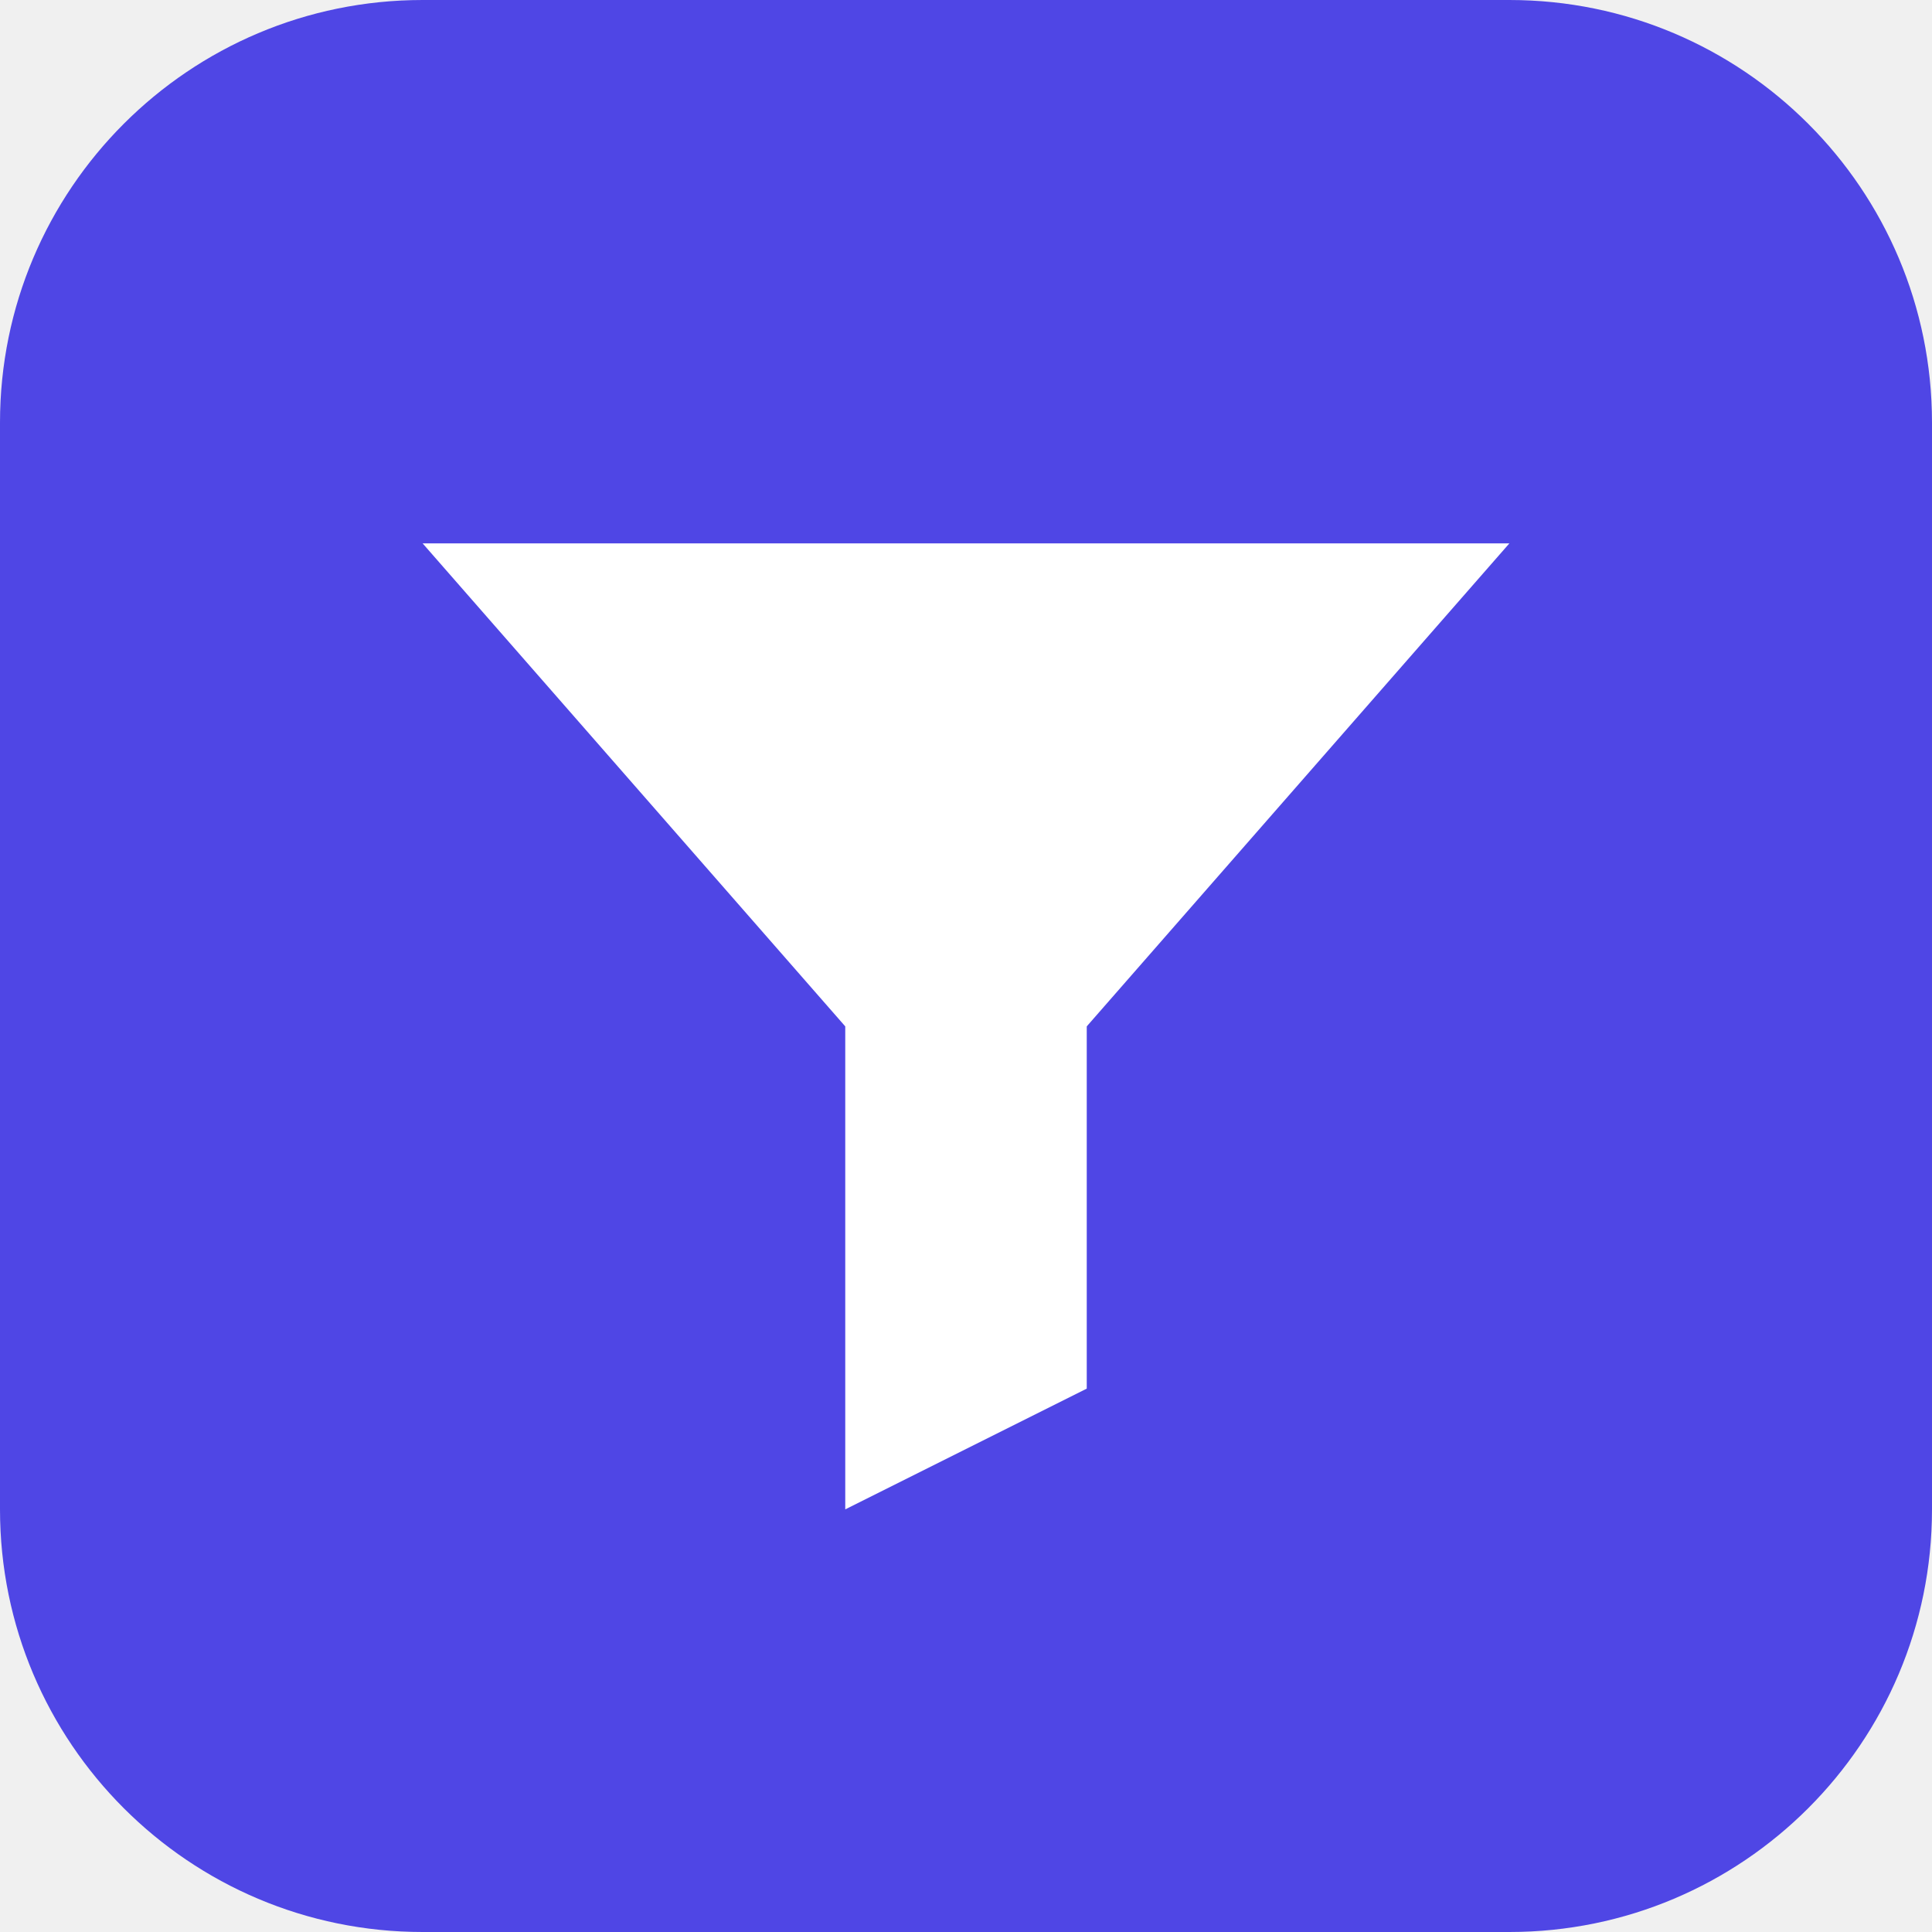
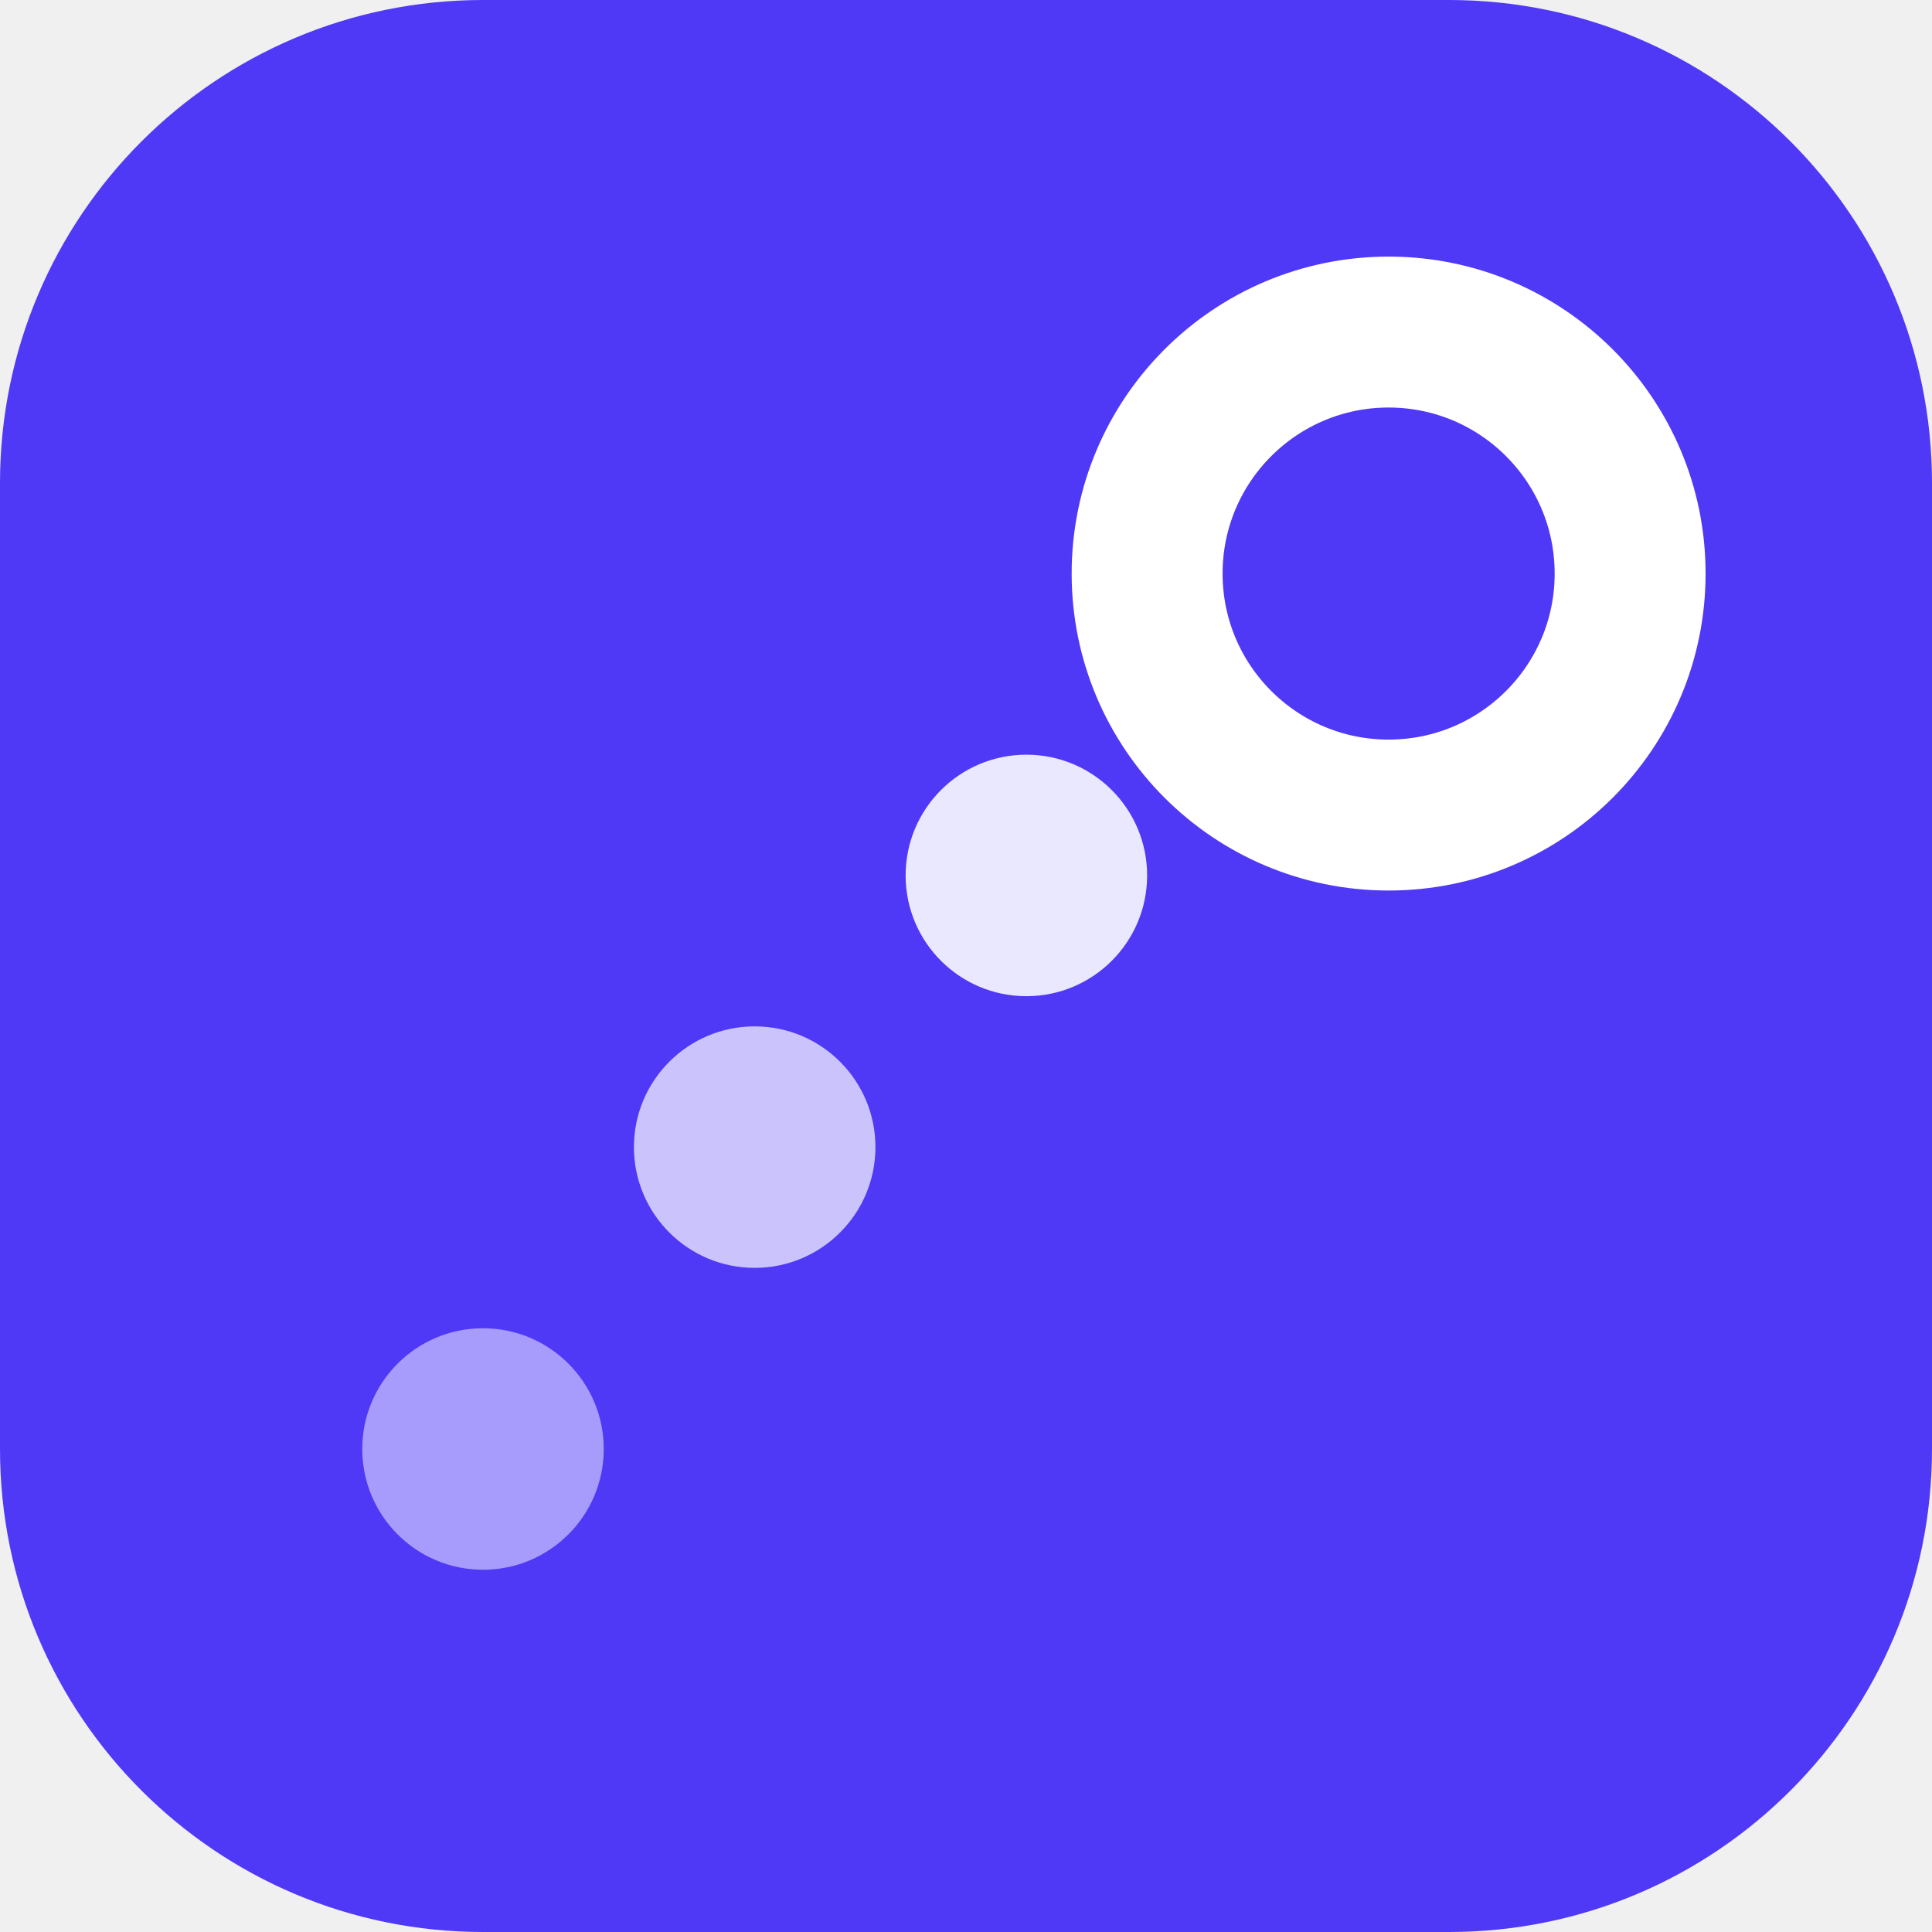
<svg xmlns="http://www.w3.org/2000/svg" viewBox="0 0 32 32">
-   <rect width="32" height="32" rx="7" fill="#4f46e5" />
-   <path d="M7 9h18l-7 8v6l-4 2v-8z" fill="#fff" />
+   <rect width="32" height="32" rx="8" fill="#4f39f6" />
+   <circle cx="8" cy="24" r="2" fill="#fff" opacity=".5" />
+   <circle cx="12.5" cy="19" r="2" fill="#fff" opacity=".7" />
+   <circle cx="17" cy="14.5" r="2" fill="#fff" opacity=".88" />
+   <circle cx="23" cy="9.5" r="4" fill="none" stroke="#fff" stroke-width="2.5" />
</svg>
